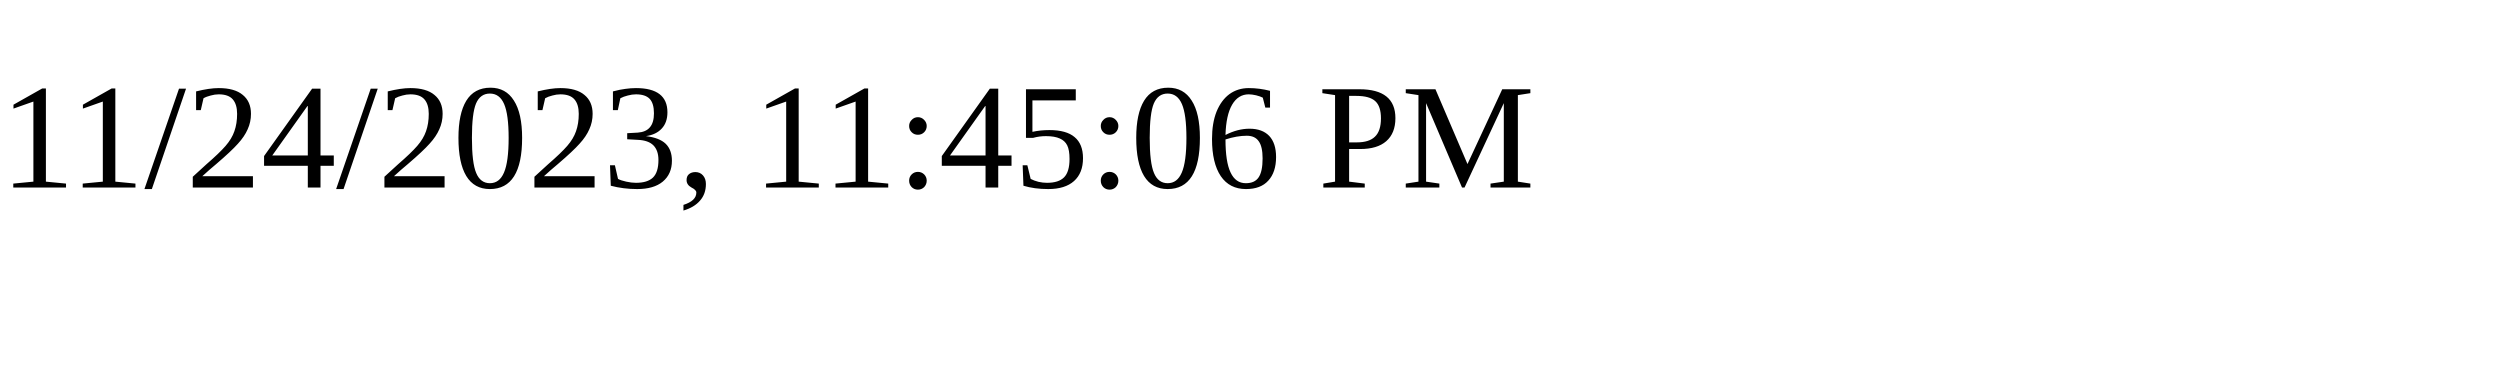
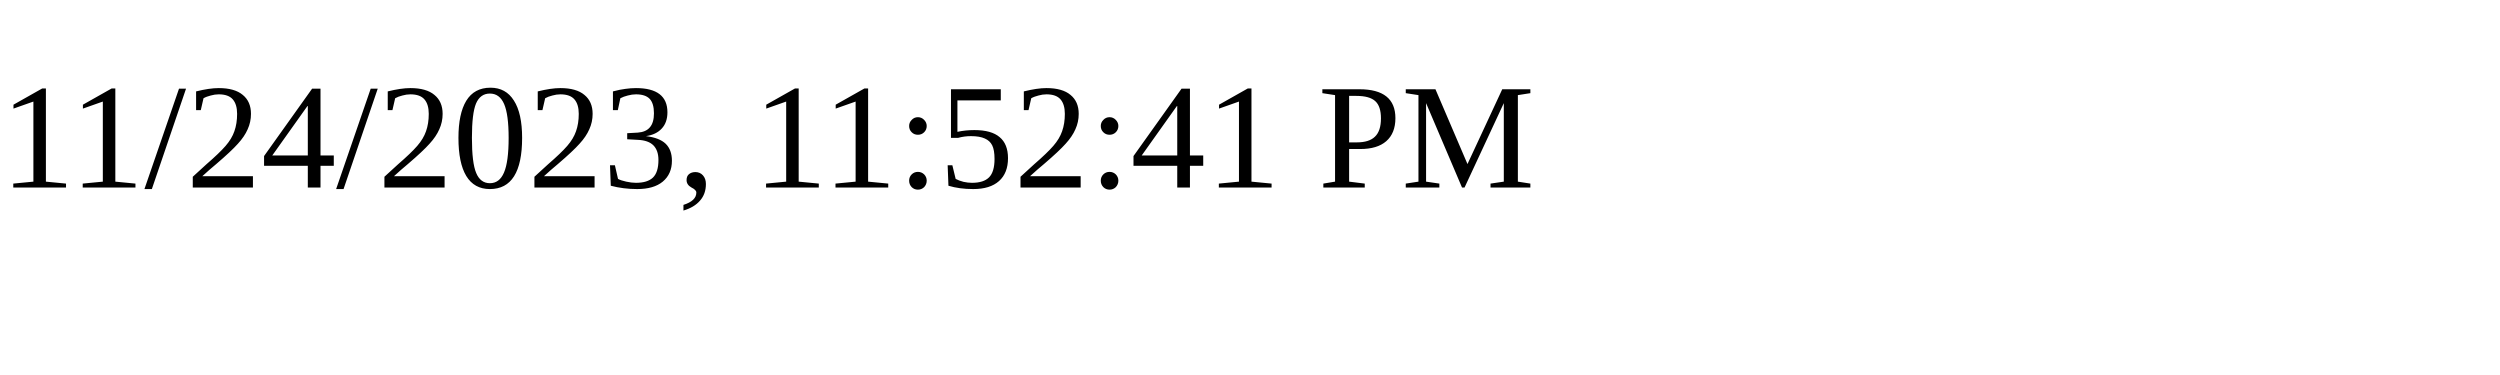
<svg xmlns="http://www.w3.org/2000/svg" height="30" width="200">
-   <text x="0" y="15">11/24/2023, 11:45:06 PM</text>
+   <text x="0" y="15">11/24/2023, 11:52:41 PM</text>
</svg>
